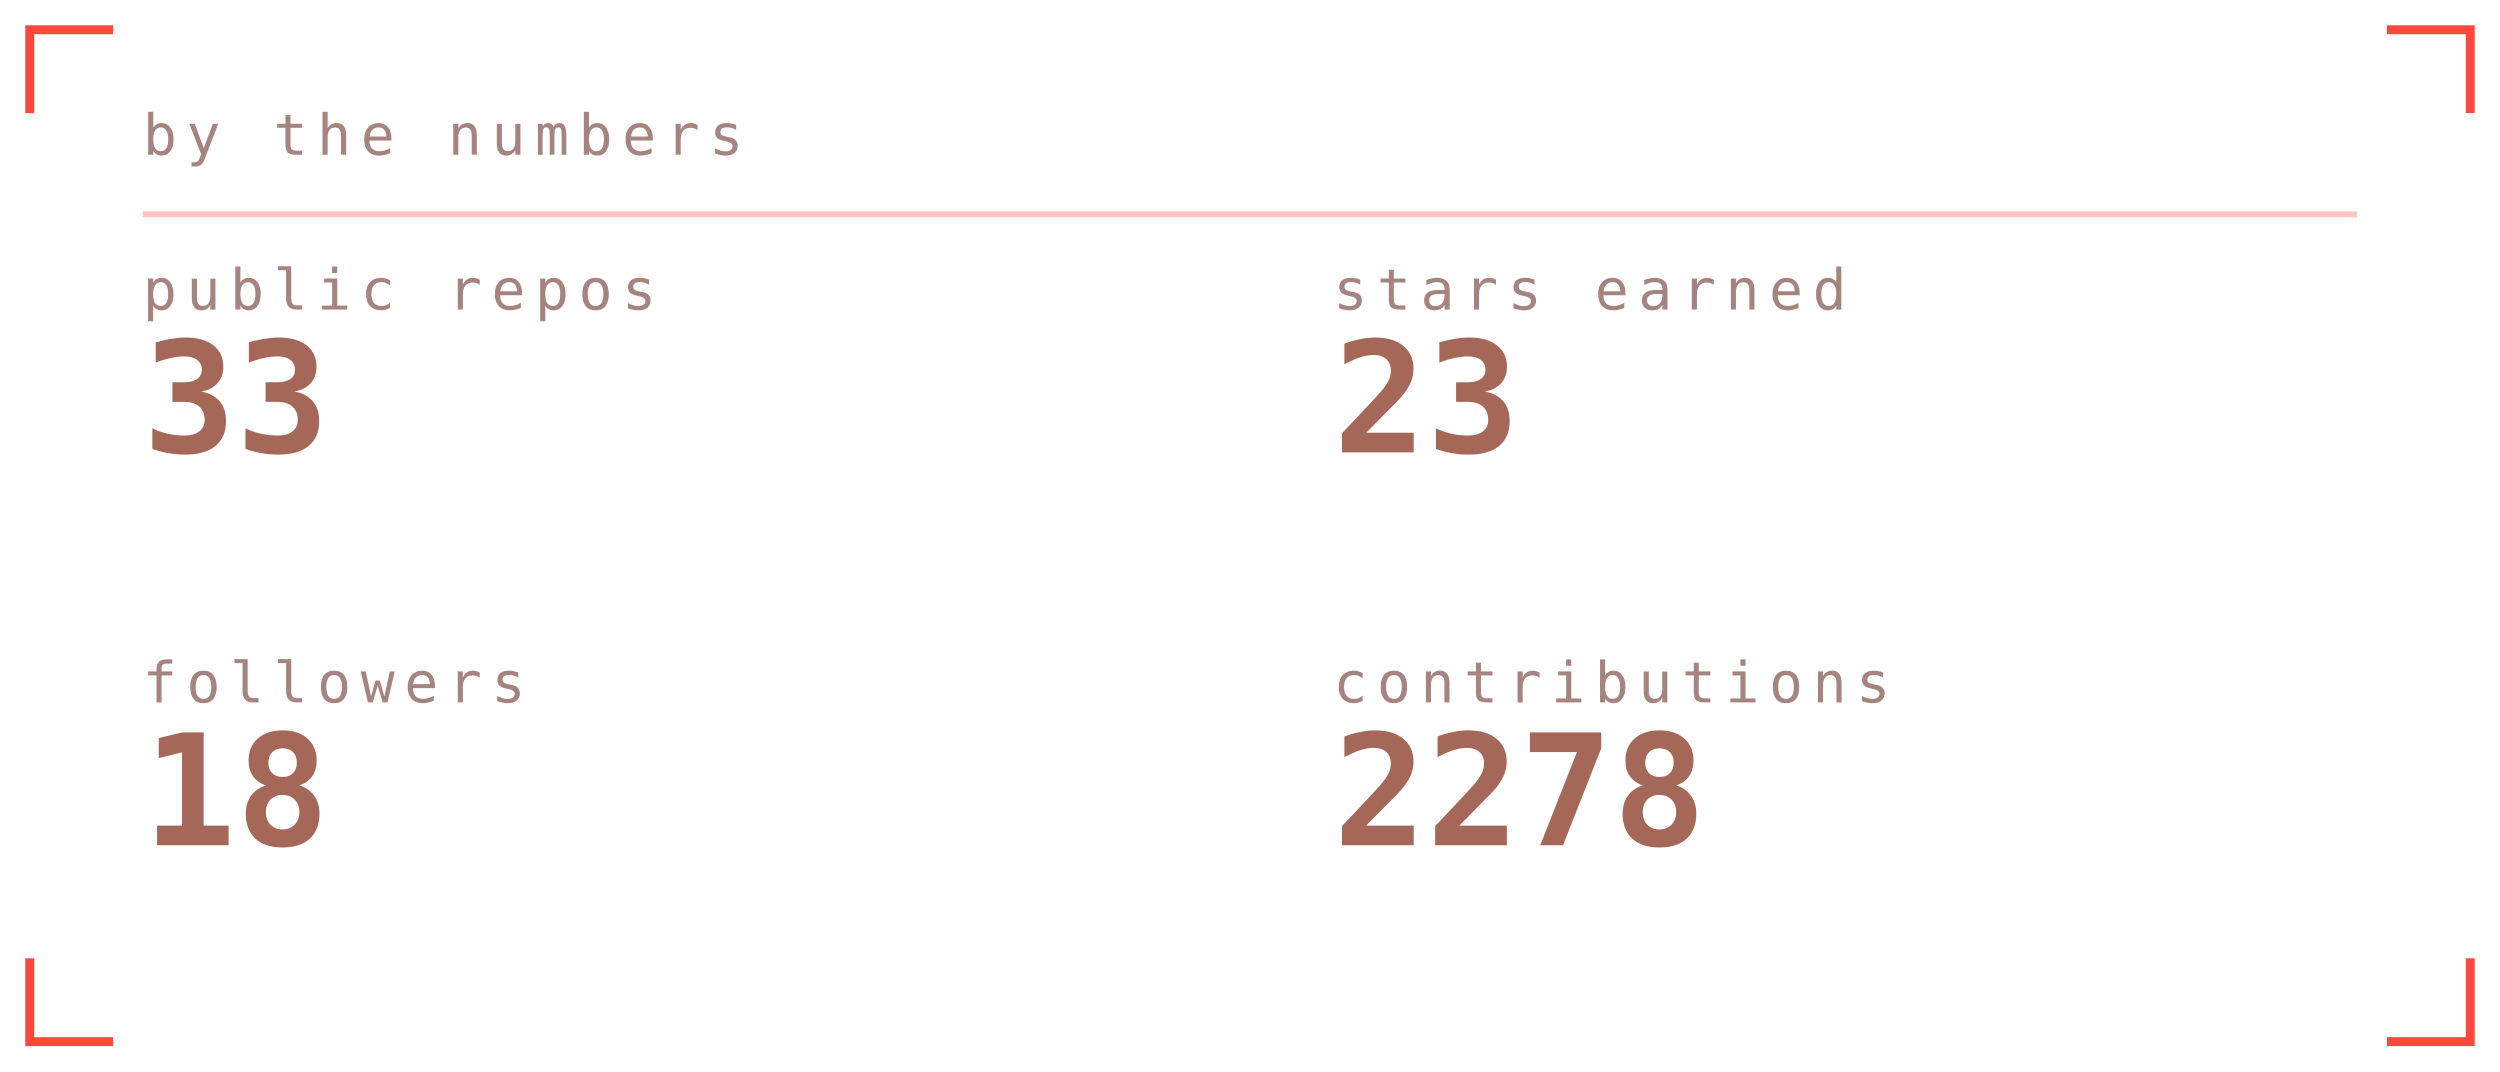
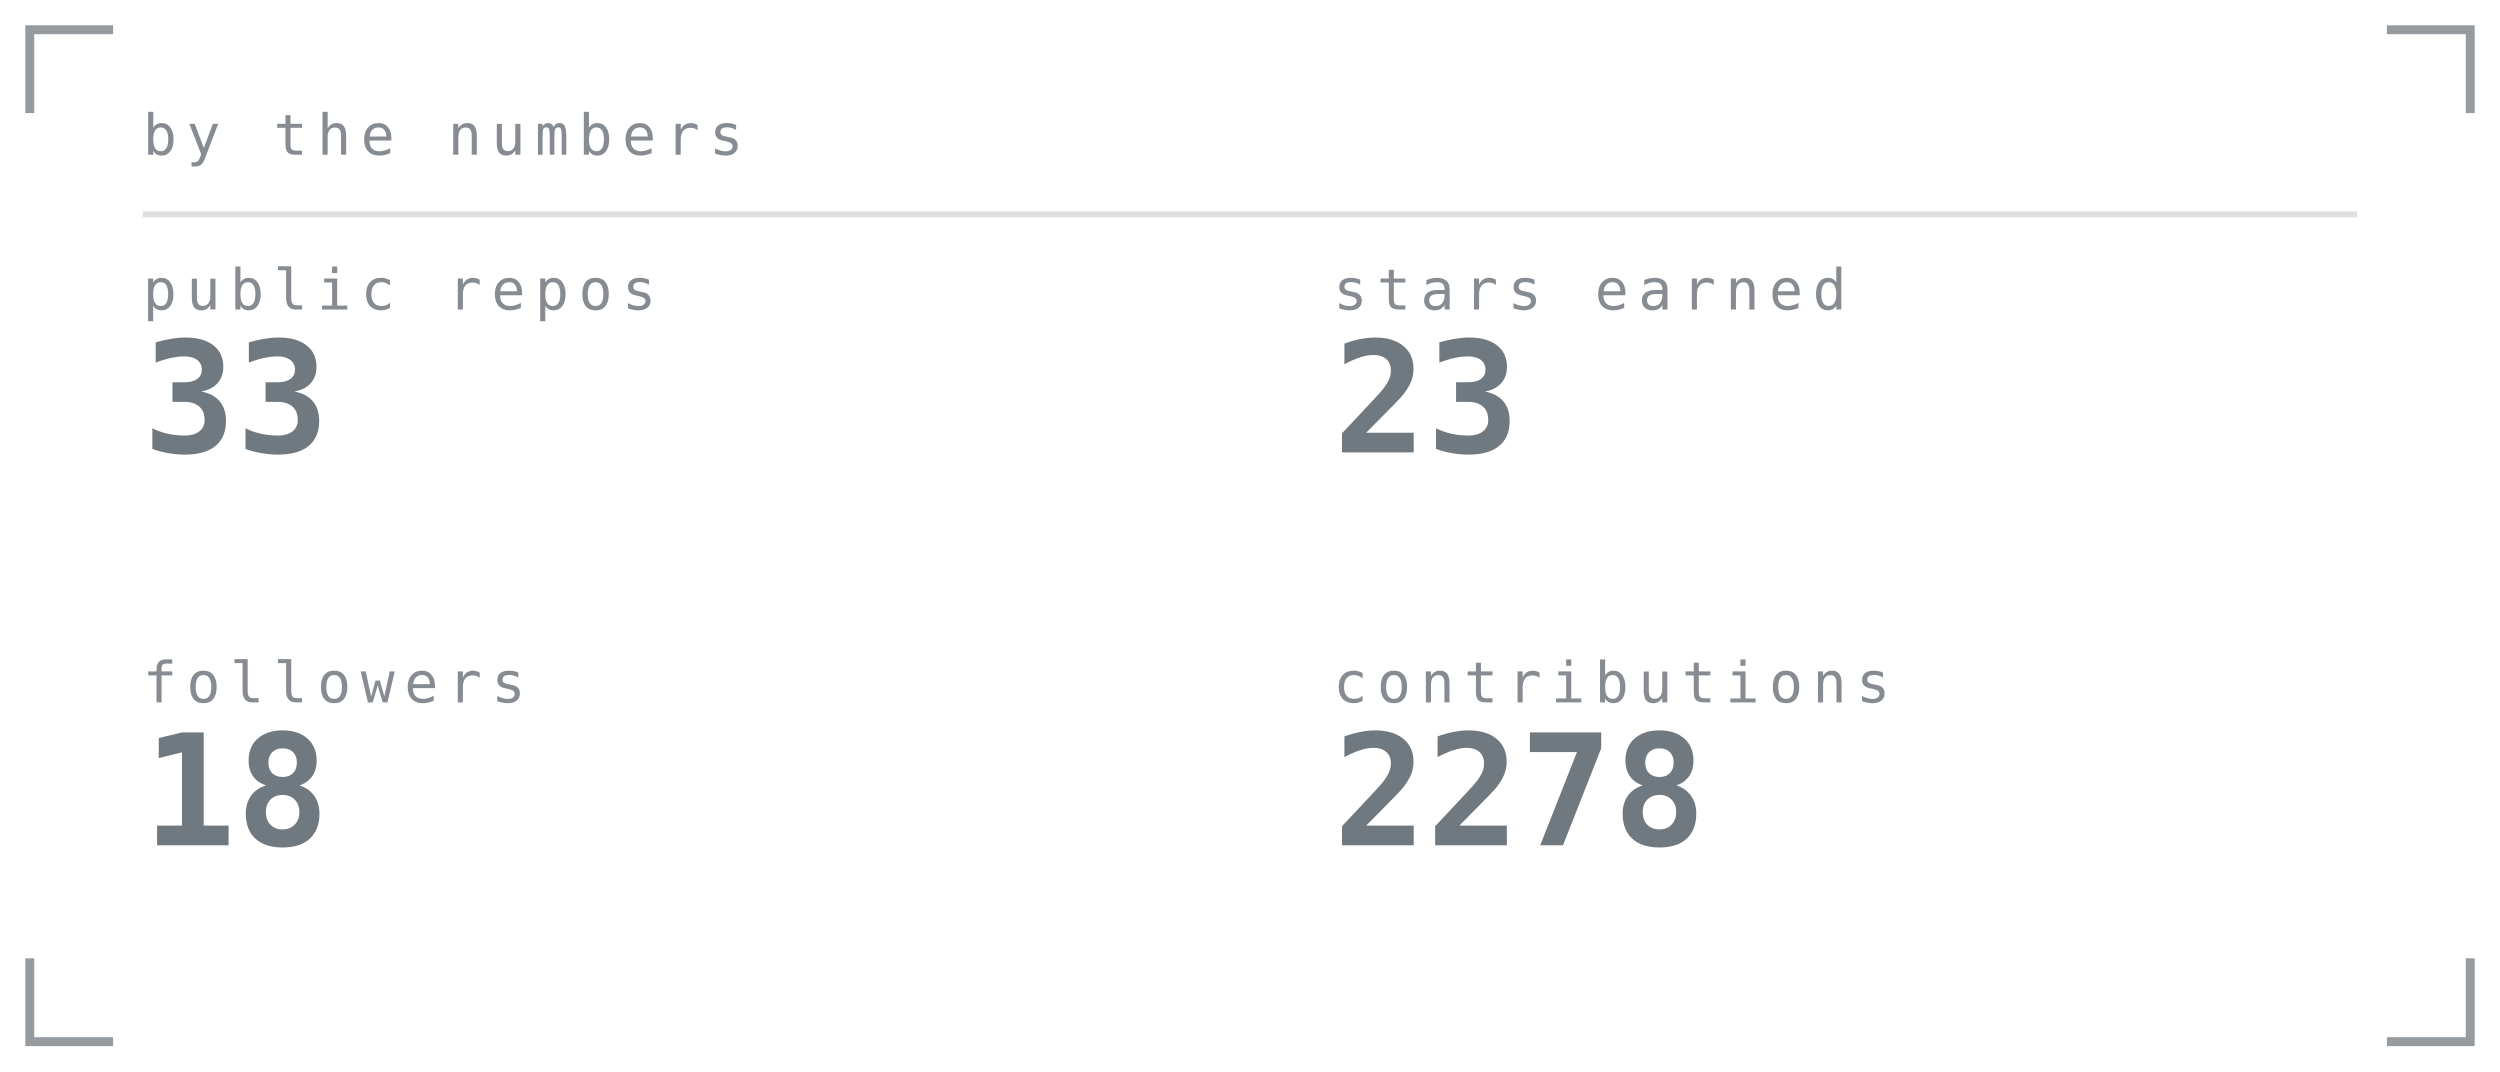
<svg xmlns="http://www.w3.org/2000/svg" viewBox="0 0 420 180" width="420" height="180" role="img" aria-labelledby="stst stsd">
  <defs>
    <linearGradient id="stsbg" x1="0" y1="0" x2="1" y2="1">
-       <stop offset="0" stop-color="#1f1312" />
-       <stop offset="1" stop-color="#0e0909" />
+       <stop offset="0" stop-color="#141417" />
+       <stop offset="1" stop-color="#0a0a0b" />
    </linearGradient>
  </defs>
  <style>
    .mono{font-family:ui-monospace,SFMono-Regular,Menlo,Consolas,"DejaVu Sans Mono",monospace}
-     .lbl{font-size:9.5px;letter-spacing:1.6px;fill:#a5847f}
-     .big{font-size:31px;font-weight:700;fill:#a56758}
-     .med{font-size:15px;font-weight:700;fill:#a56758}
-     .sm{font-size:11px;fill:#a56758}
-     .dim{font-size:11px;fill:#a5847f}
+     .lbl{font-size:9.5px;letter-spacing:1.6px;fill:#878c92}
+     .big{font-size:31px;font-weight:700;fill:#707880}
+     .med{font-size:15px;font-weight:700;fill:#707880}
+     .sm{font-size:11px;fill:#707880}
+     .dim{font-size:11px;fill:#878c92}
    
-     .pulse{animation:pulse 3.4s ease-in-out infinite}
-     @keyframes pulse{0%,100%{opacity:1}50%{opacity:.62}}
</style>
-   <path d="M5 19V5H19M401 5H415V19M415 161V175H401M19 175H5V161" fill="none" stroke="#ff190d" stroke-width="1.5" stroke-opacity="0.8" />
+   <path d="M5 19V5H19M401 5H415V19M415 161V175H401M19 175H5V161" fill="none" stroke="#7c8288" stroke-width="1.5" stroke-opacity="0.8" />
  <text class="mono lbl" x="24" y="26">by the numbers</text>
-   <line x1="24" y1="36" x2="396" y2="36" stroke="#ff190d" stroke-opacity="0.25" />
+   <line x1="24" y1="36" x2="396" y2="36" stroke="#7c8288" stroke-opacity="0.25" />
  <text class="mono lbl" x="24" y="52">public repos</text>
-   <text class="mono" x="24" y="76" font-size="26" font-weight="700" fill="#a56758">33</text>
+   <text class="mono" x="24" y="76" font-size="26" font-weight="700" fill="#707880">33</text>
  <text class="mono lbl" x="224" y="52">stars earned</text>
-   <text class="mono" x="224" y="76" font-size="26" font-weight="700" fill="#a56758">23</text>
+   <text class="mono" x="224" y="76" font-size="26" font-weight="700" fill="#707880">23</text>
  <text class="mono lbl" x="24" y="118">followers</text>
-   <text class="mono" x="24" y="142" font-size="26" font-weight="700" fill="#a56758">18</text>
+   <text class="mono" x="24" y="142" font-size="26" font-weight="700" fill="#707880">18</text>
  <text class="mono lbl" x="224" y="118">contributions</text>
-   <text class="mono" x="224" y="142" font-size="26" font-weight="700" fill="#a56758">2278</text>
+   <text class="mono" x="224" y="142" font-size="26" font-weight="700" fill="#707880">2278</text>
</svg>
